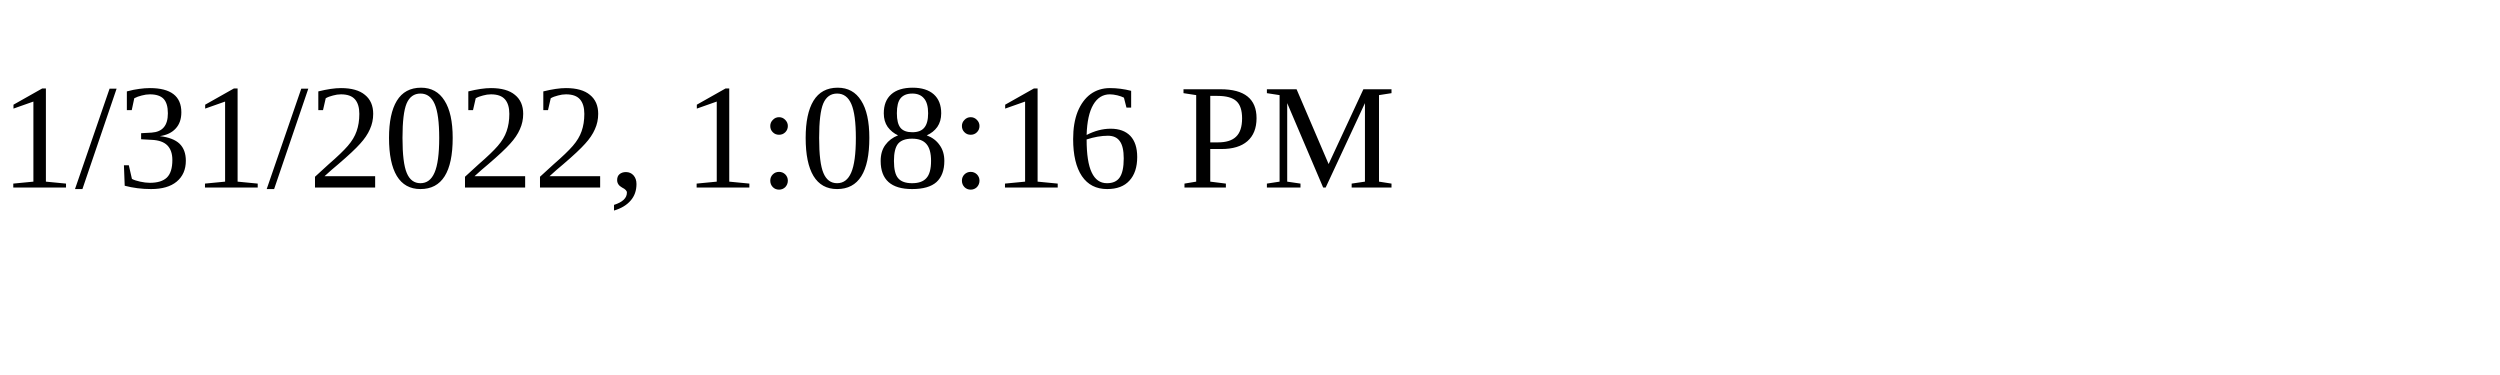
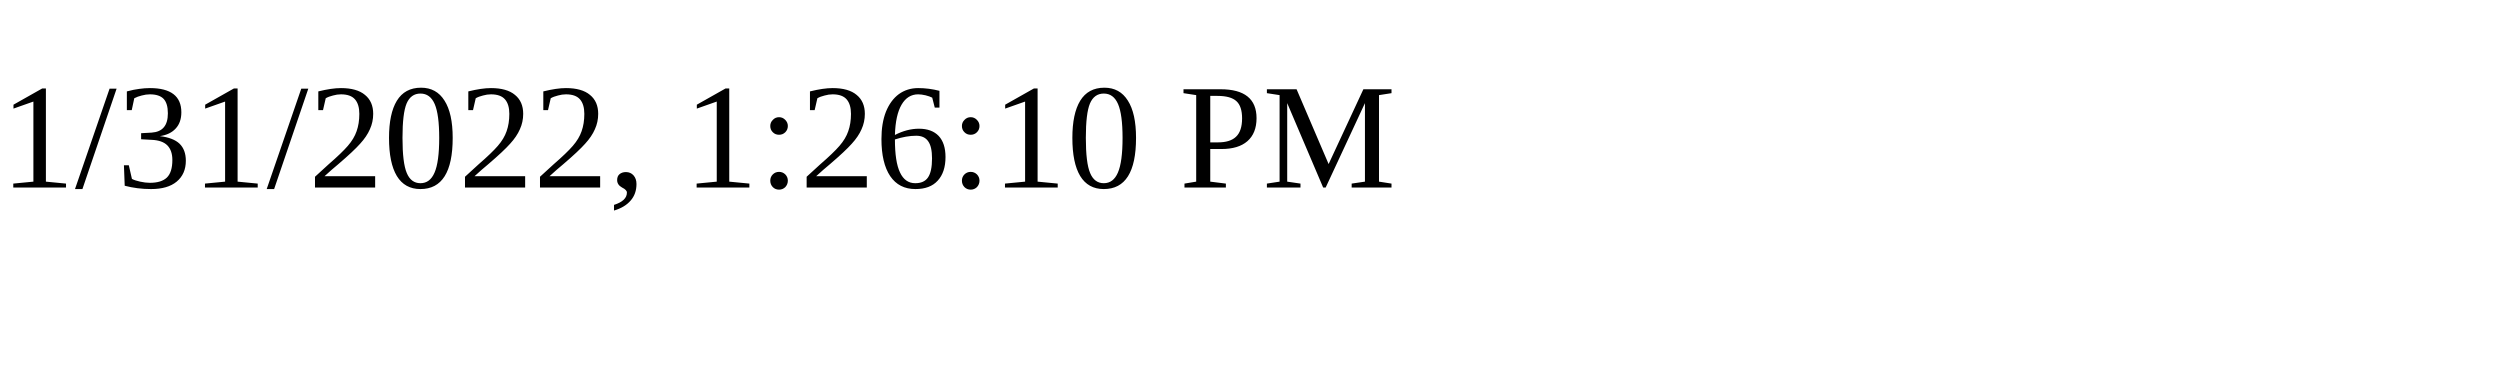
<svg xmlns="http://www.w3.org/2000/svg" height="30" width="200">
-   <text x="0" y="15">1/31/2022, 1:08:16 PM</text>
+   <text x="0" y="15">1/31/2022, 1:26:10 PM</text>
</svg>
